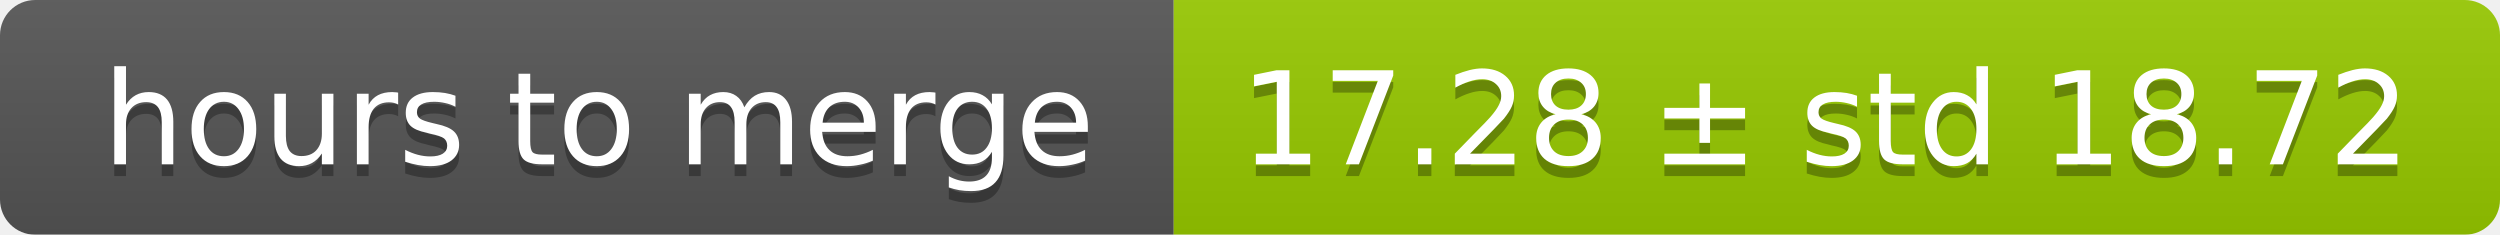
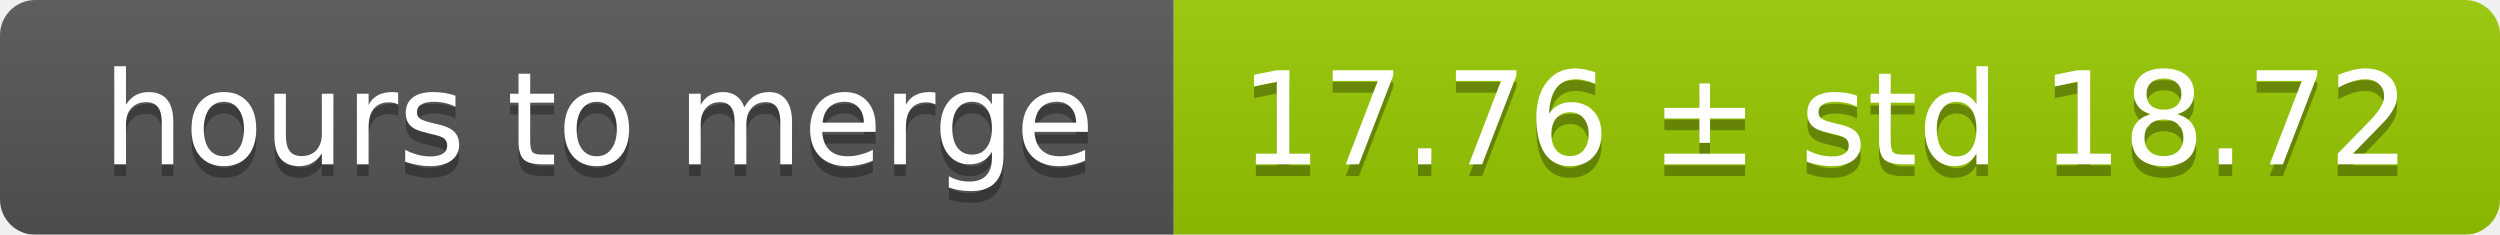
<svg xmlns="http://www.w3.org/2000/svg" width="213" height="20">
  <linearGradient id="smooth" x2="0" y2="100%">
    <stop offset="0" stop-color="#bbb" stop-opacity=".1" />
    <stop offset="1" stop-opacity=".1" />
  </linearGradient>
  <mask id="round">
    <rect width="213" height="20" rx="3" fill="#fff" />
  </mask>
  <g mask="url(#round)">
    <rect width="100" height="20" fill="#555" />
    <rect x="100" width="113" height="20" fill="#97ca00" />
    <rect width="213" height="20" fill="url(#smooth)" />
  </g>
  <g fill="#fff" text-anchor="middle" font-family="DejaVu Sans,Verdana,Geneva,sans-serif" font-size="11">
    <text x="51" y="15" fill="#010101" fill-opacity=".3">hours to merge</text>
    <text x="51" y="14">hours to merge</text>
-     <text x="155.5" y="15" fill="#010101" fill-opacity=".3">17.28 ± std 18.72</text>
-     <text x="155.5" y="14">17.28 ± std 18.72</text>
+     <text x="155.5" y="15" fill="#010101" fill-opacity=".3">17.76 ± std 18.72</text>
+     <text x="155.5" y="14">17.76 ± std 18.72</text>
  </g>
</svg>
